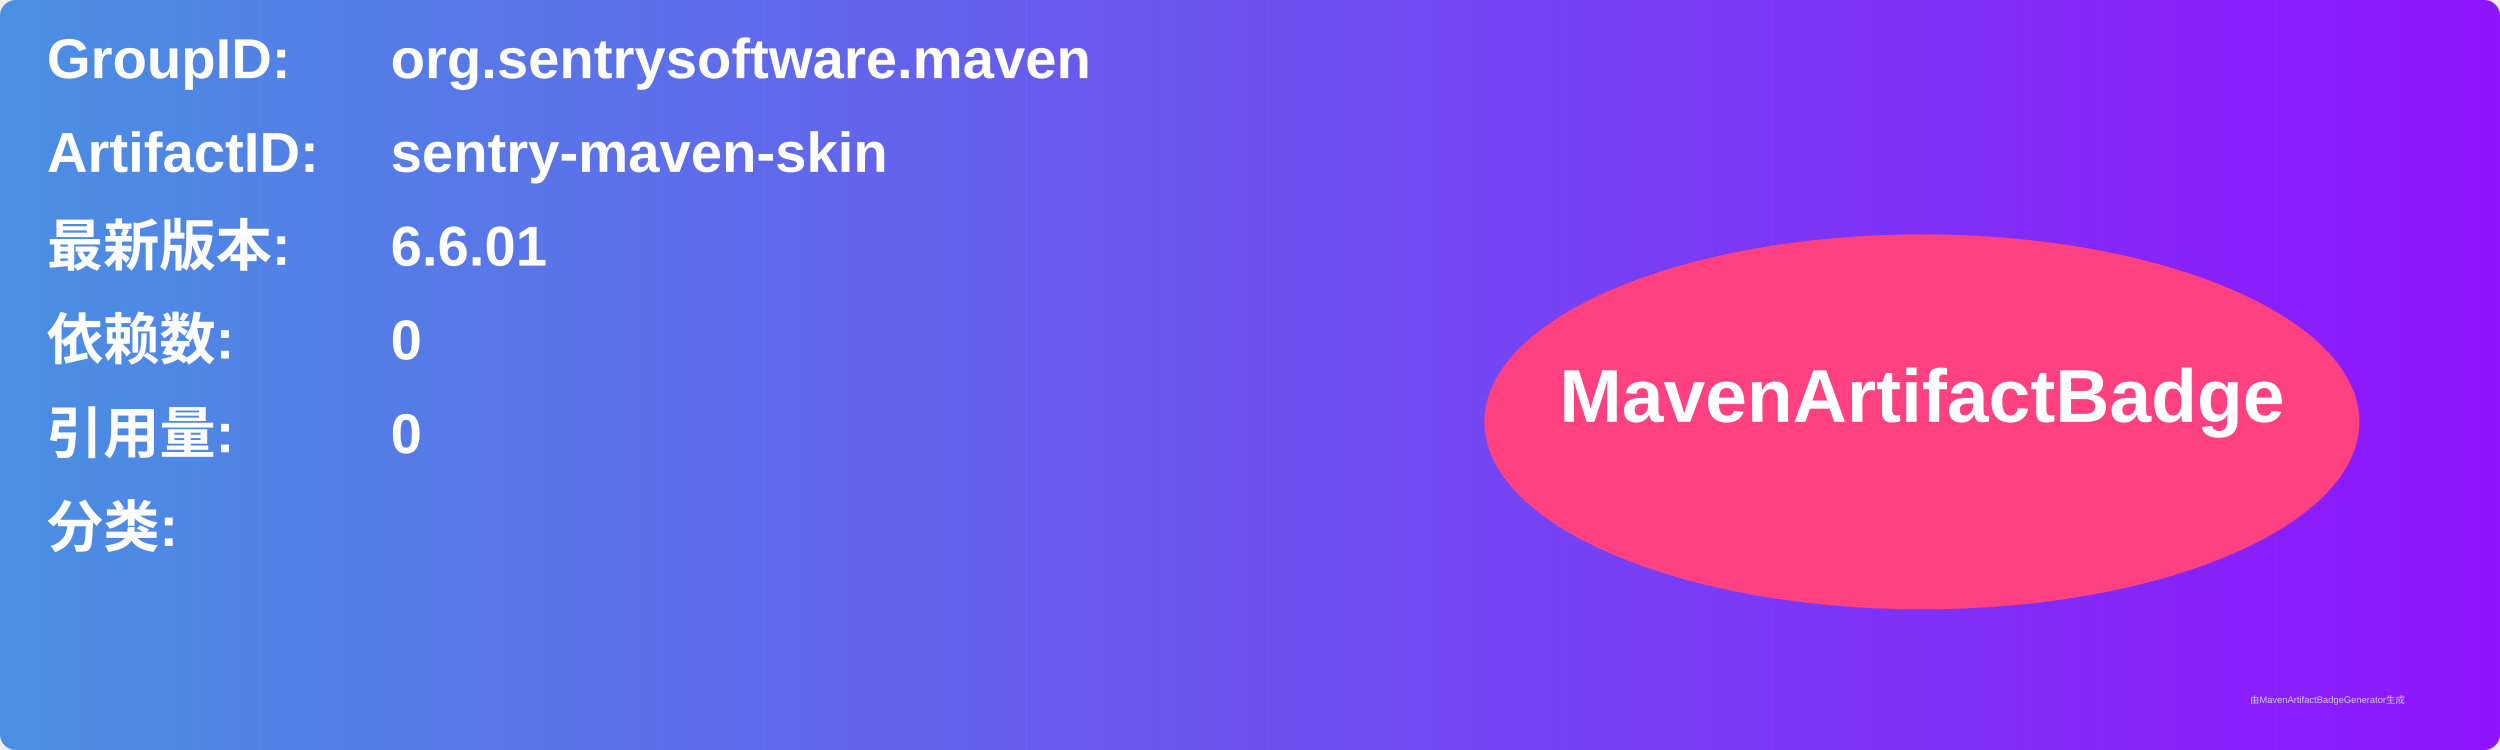
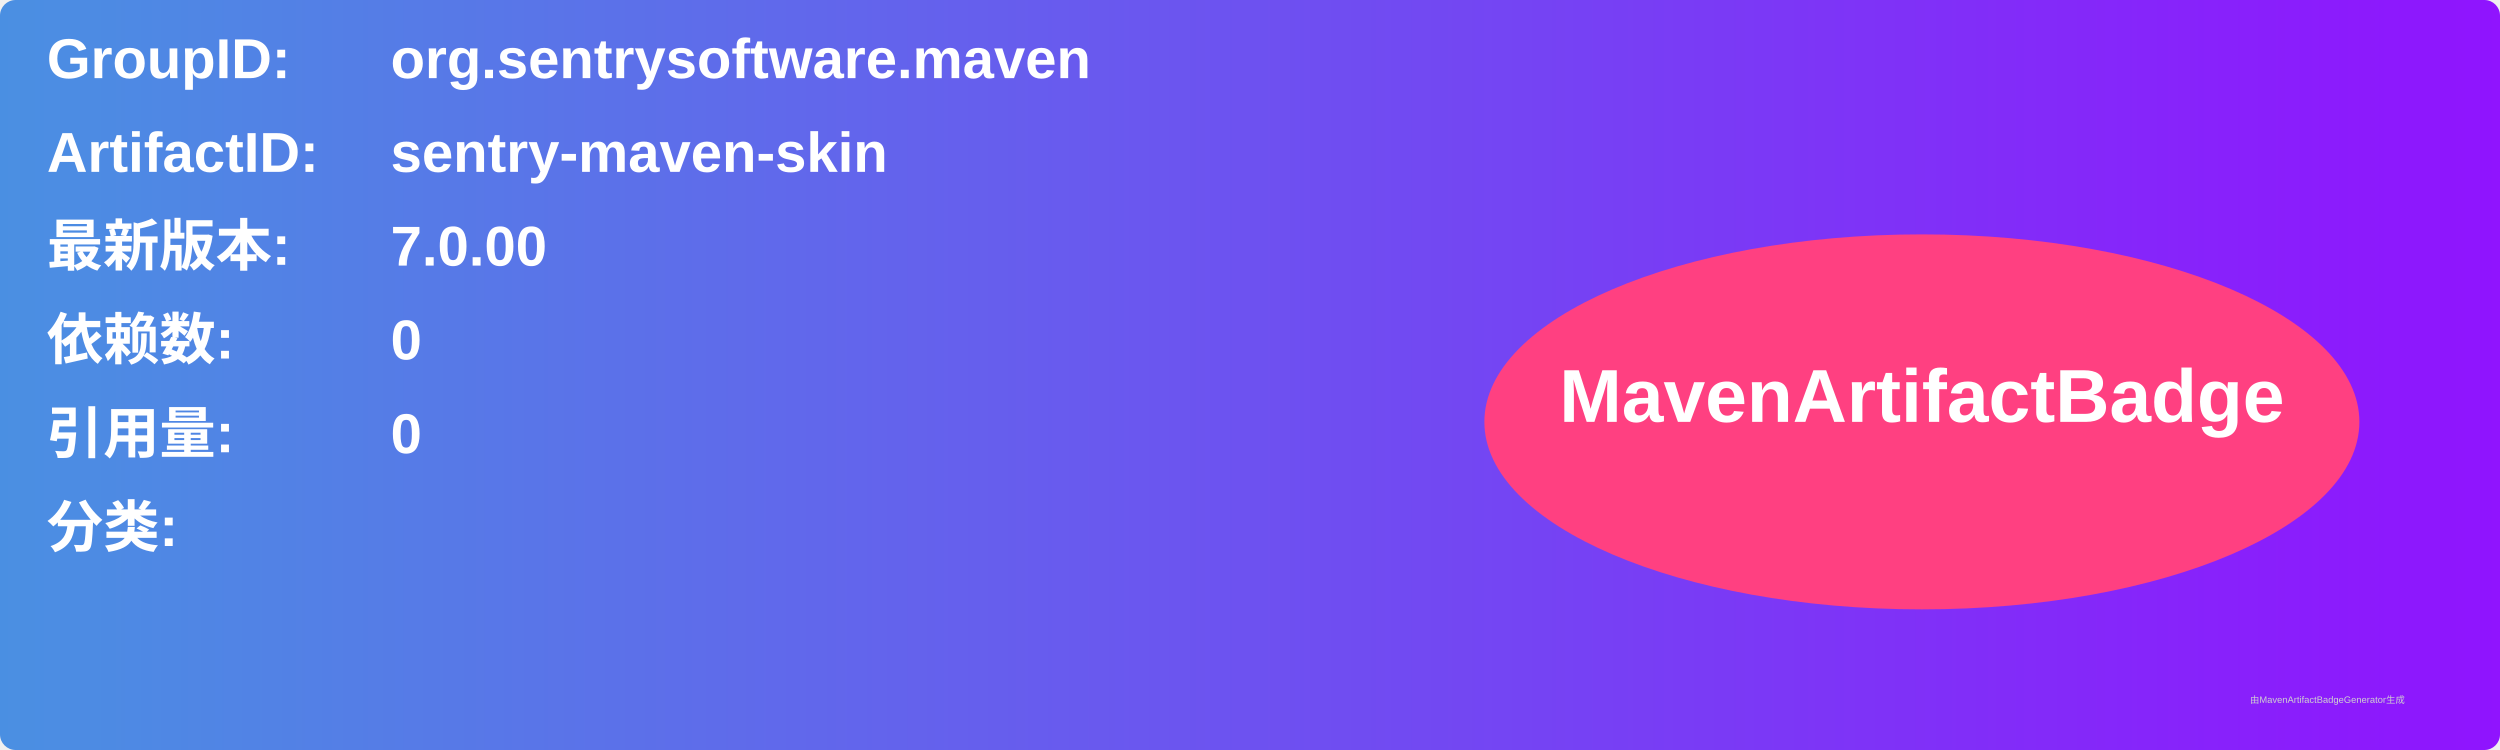
<svg xmlns="http://www.w3.org/2000/svg" width="800" height="240" viewBox="0 0 800 240">
  <linearGradient id="grad" x1="0%" y1="0%" x2="100%" y2="0%">
    <stop offset="0%" stop-color="#4a90e2" />
    <stop offset="100%" stop-color="#9013fe" />
  </linearGradient>
  <rect width="100%" height="100%" rx="5" ry="5" fill="url(#grad)" />
  <g transform="translate(15, 15)">
    <text x="0" y="10" font-family="Arial" font-size="18" fill="white" font-weight="bold" width="260">GroupID:</text>
    <text x="110" y="10" font-family="Arial" font-size="18" fill="white" font-weight="bold" width="460">org.sentrysoftware.maven</text>
    <text x="0" y="40" font-family="Arial" font-size="18" fill="white" font-weight="bold" width="260">ArtifactID:</text>
    <text x="110" y="40" font-family="Arial" font-size="18" fill="white" font-weight="bold" width="460">sentry-maven-skin</text>
    <text x="0" y="70" font-family="Arial" font-size="18" fill="white" font-weight="bold">最新版本:</text>
    <text x="110" y="70" font-family="Arial" font-size="18" fill="white" font-weight="bold">
-       <tspan font-weight="bold">6.6.01</tspan>
+       <tspan font-weight="bold">7.0.00</tspan>
    </text>
    <text x="0" y="100" font-family="Arial" font-size="18" fill="white" font-weight="bold">依赖数: </text>
    <text x="110" y="100" font-family="Arial" font-size="18" fill="white">
      <tspan font-weight="bold">0</tspan>
    </text>
    <text x="0" y="130" font-family="Arial" font-size="18" fill="white" font-weight="bold">引用量: </text>
    <text x="110" y="130" font-family="Arial" font-size="18" fill="white">
      <tspan font-weight="bold">0</tspan>
    </text>
    <text x="0" y="160" font-family="Arial" font-size="18" fill="white" font-weight="bold">分类:</text>
    <text x="10" y="190" font-family="Arial" font-size="10" fill="white">
      <tspan font-weight="bold" />
    </text>
    <ellipse cx="600" cy="120" rx="140" ry="60" fill="#ff4081" />
    <text x="600" y="120" text-anchor="middle" font-family="Arial" font-size="24" fill="white" font-weight="bold">MavenArtifactBadge</text>
  </g>
  <text x="720" y="225" font-family="Arial" font-size="3" fill="#d0d0d0">由MavenArtifactBadgeGenerator生成</text>
</svg>
